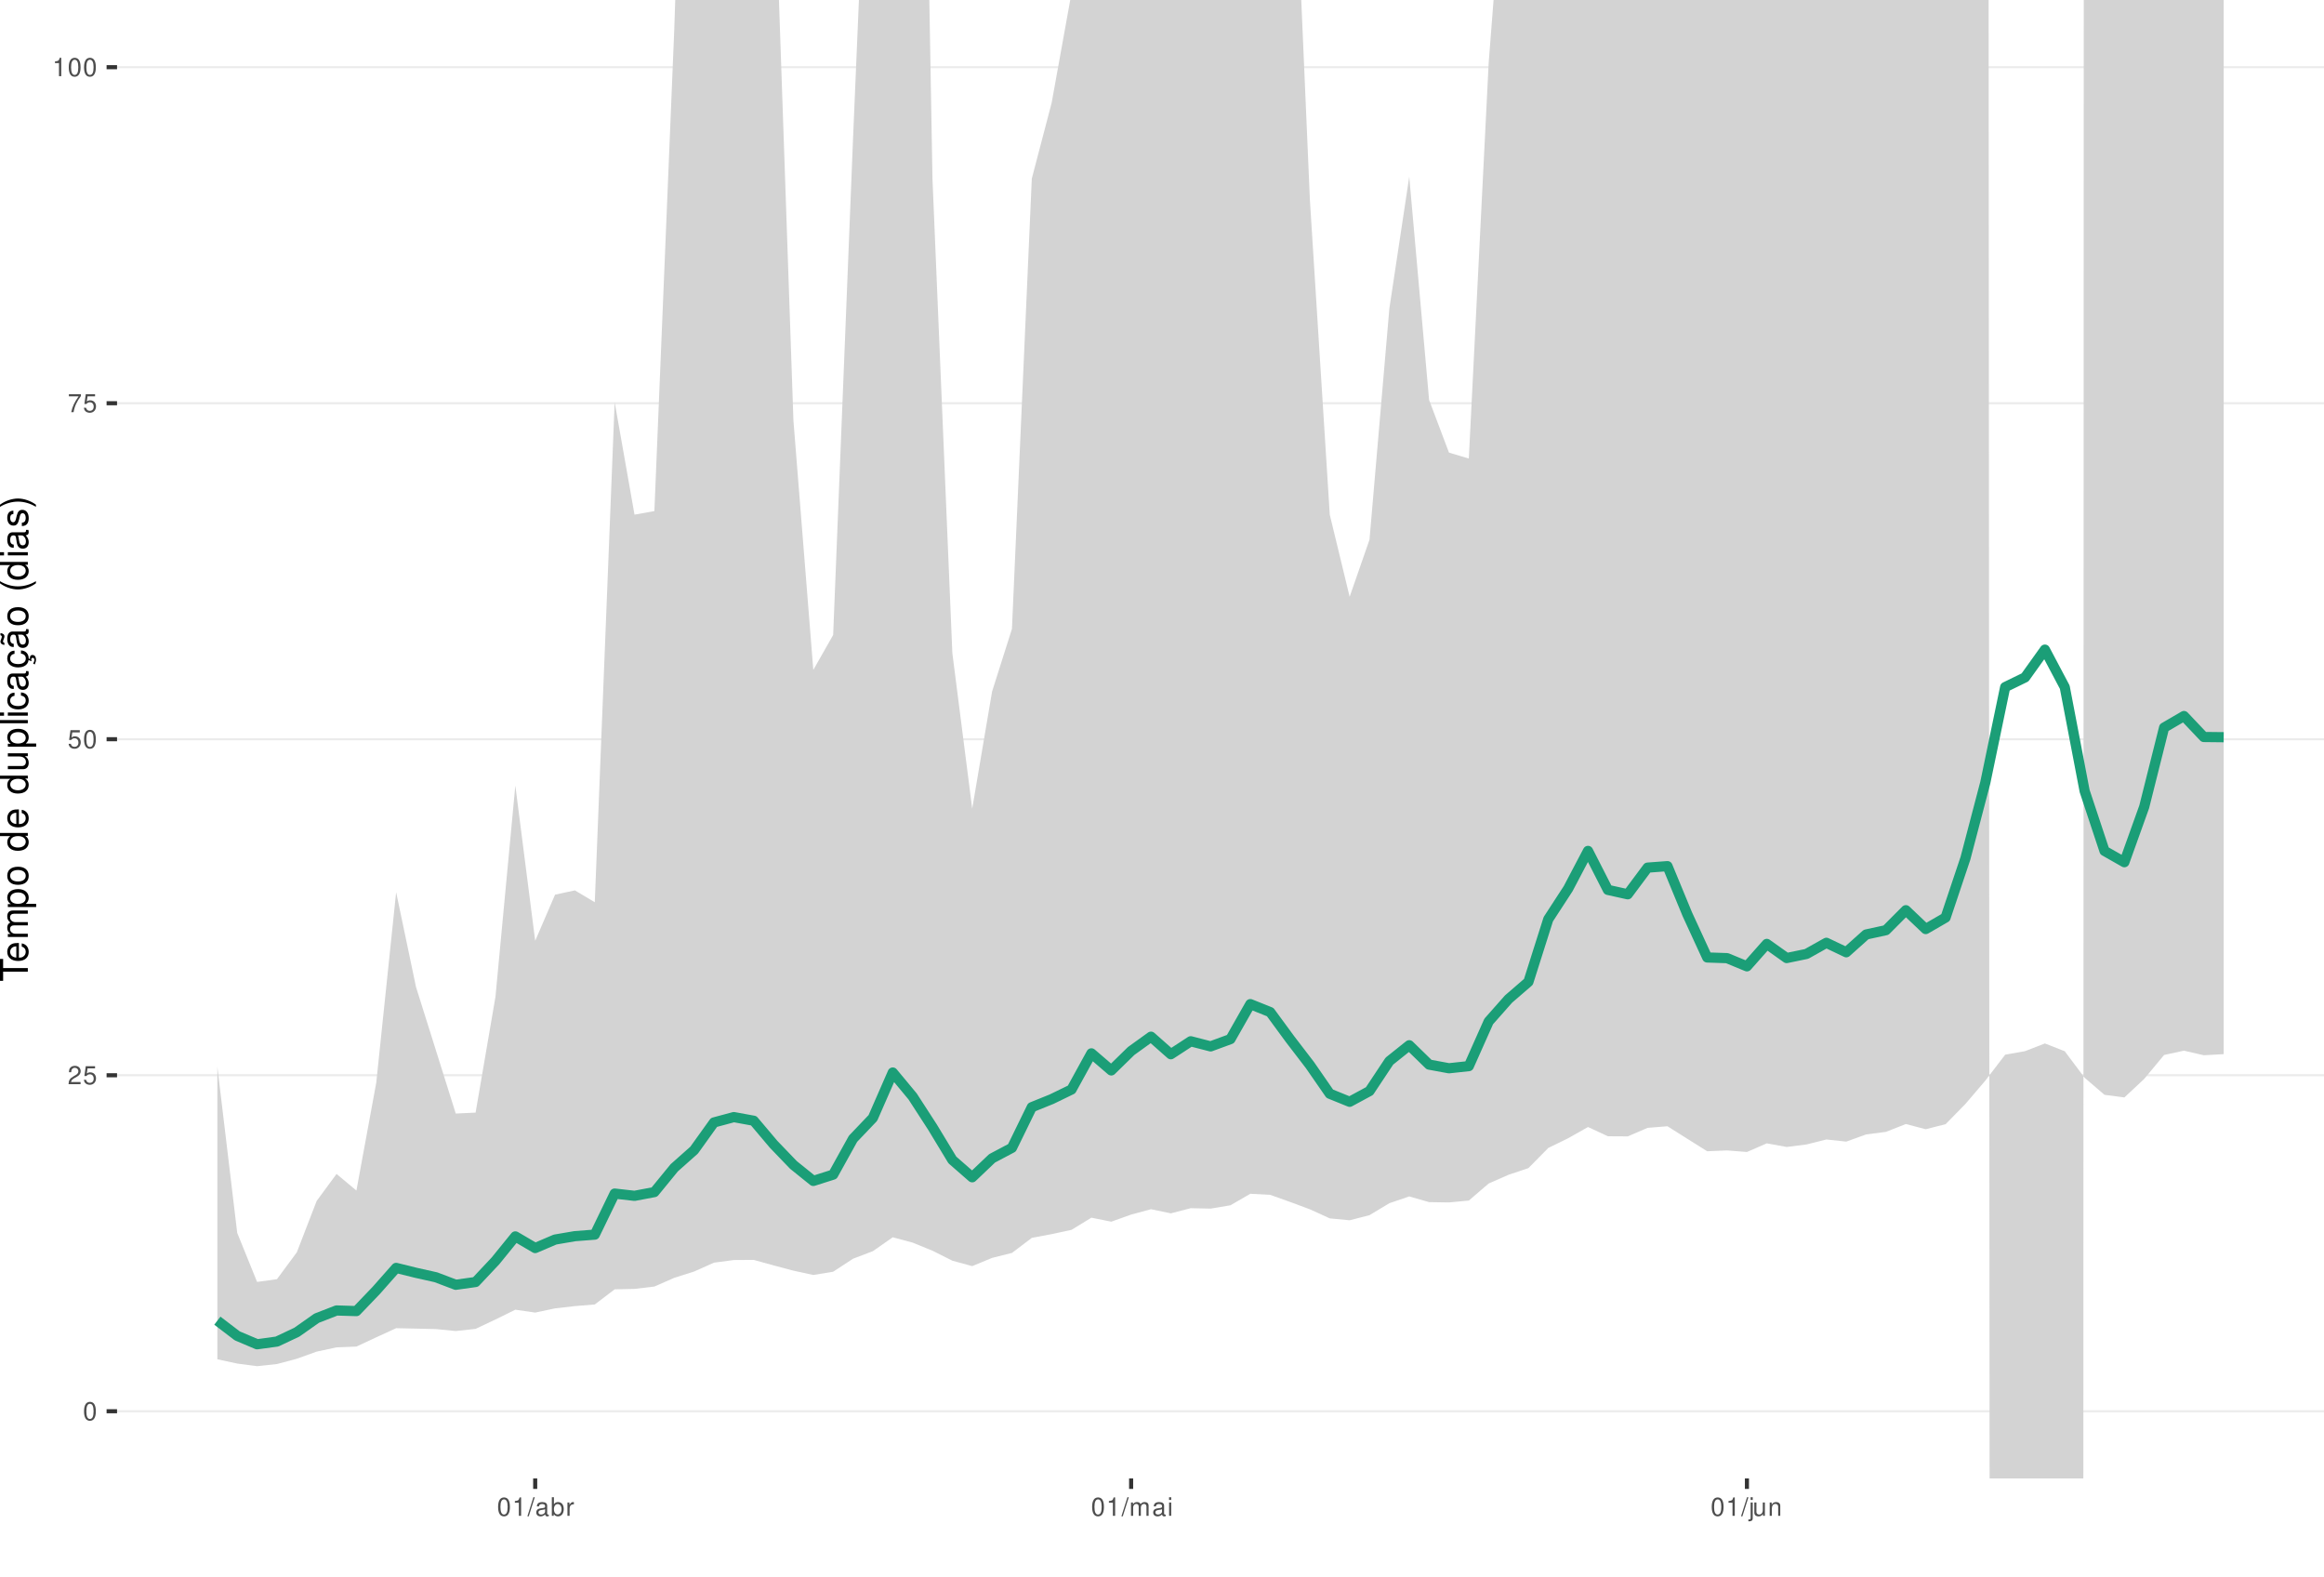
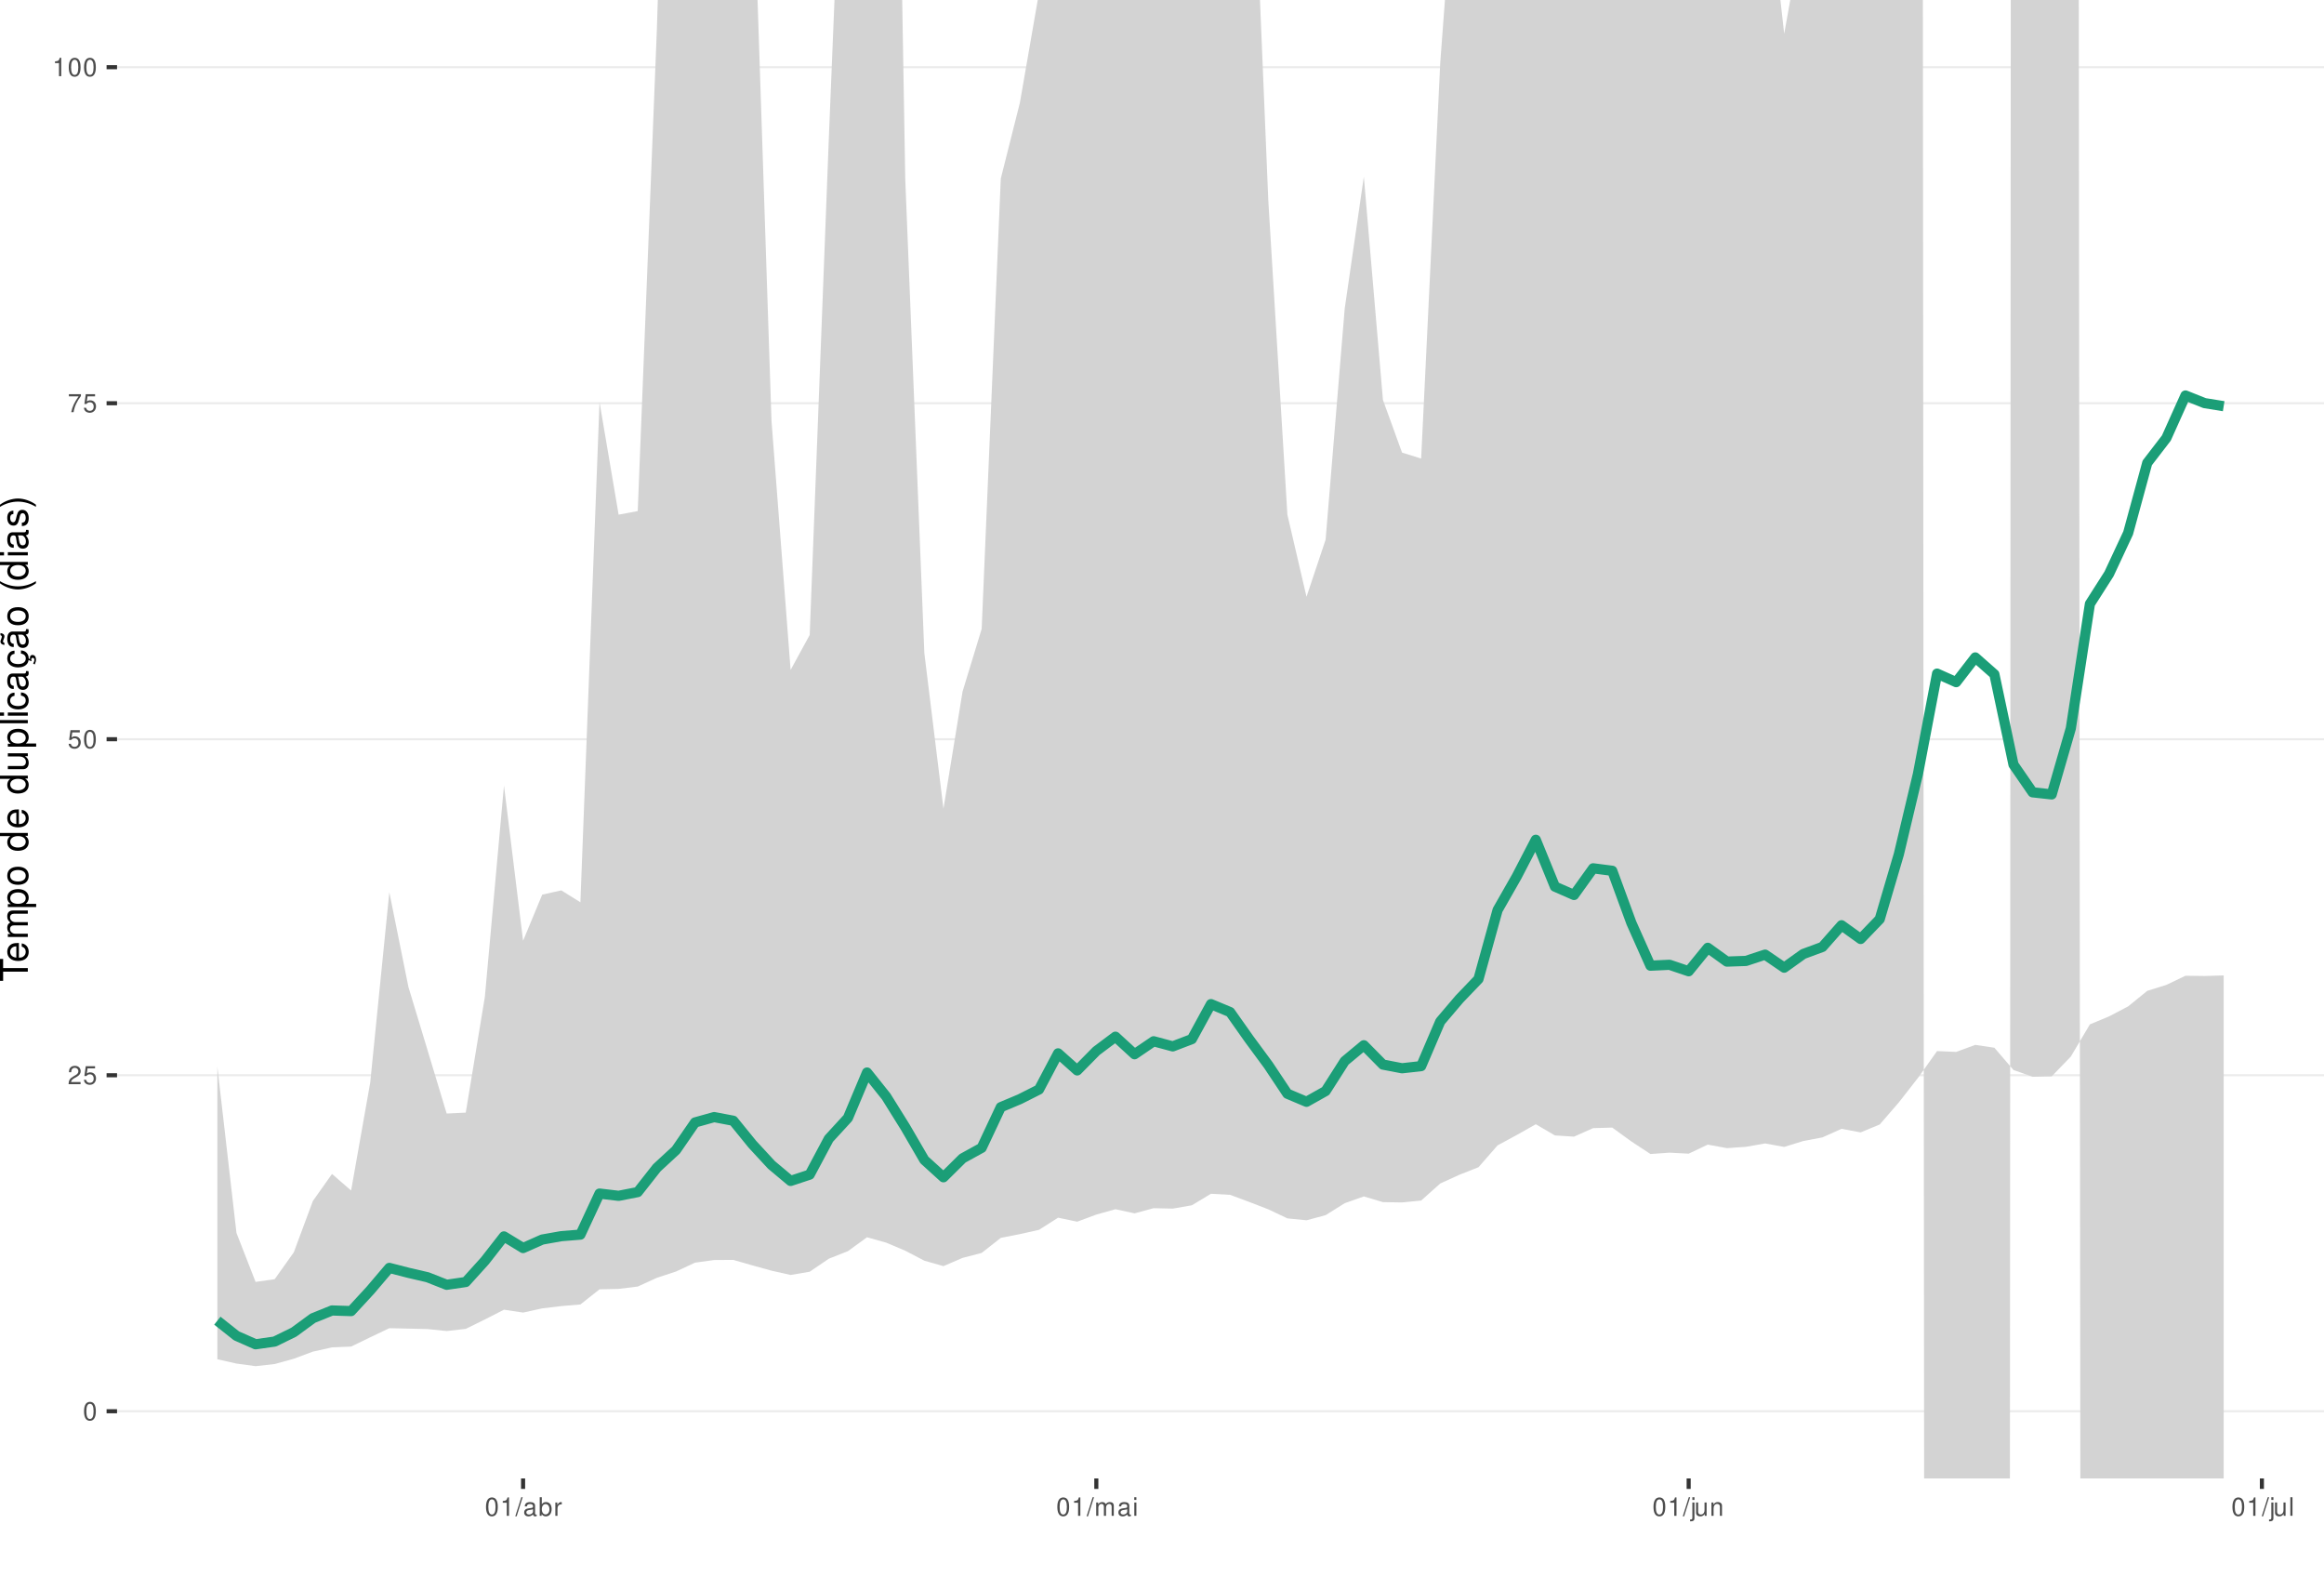
<svg xmlns="http://www.w3.org/2000/svg" xmlns:xlink="http://www.w3.org/1999/xlink" width="609pt" height="413pt" viewBox="0 0 609 413" version="1.1">
  <defs>
    <g>
      <symbol overflow="visible" id="glyph0-0">
        <path style="stroke:none;" d="" />
      </symbol>
      <symbol overflow="visible" id="glyph0-1">
        <path style="stroke:none;" d="M 1.828 -4.812 C 1.391 -4.812 0.984 -4.609 0.75 -4.281 C 0.438 -3.859 0.281 -3.219 0.281 -2.328 C 0.281 -0.703 0.812 0.156 1.828 0.156 C 2.828 0.156 3.375 -0.703 3.375 -2.297 C 3.375 -3.219 3.234 -3.844 2.922 -4.281 C 2.672 -4.625 2.281 -4.812 1.828 -4.812 Z M 1.828 -4.297 C 2.469 -4.297 2.781 -3.641 2.781 -2.344 C 2.781 -0.969 2.469 -0.328 1.812 -0.328 C 1.203 -0.328 0.891 -1 0.891 -2.328 C 0.891 -3.641 1.203 -4.297 1.828 -4.297 Z M 1.828 -4.297 " />
      </symbol>
      <symbol overflow="visible" id="glyph0-2">
        <path style="stroke:none;" d="M 3.375 -0.578 L 0.891 -0.578 C 0.938 -0.984 1.156 -1.234 1.734 -1.578 L 2.406 -1.953 C 3.062 -2.328 3.406 -2.812 3.406 -3.406 C 3.406 -3.812 3.234 -4.188 2.969 -4.438 C 2.688 -4.688 2.344 -4.812 1.891 -4.812 C 1.297 -4.812 0.844 -4.594 0.578 -4.188 C 0.422 -3.938 0.344 -3.641 0.328 -3.141 L 0.922 -3.141 C 0.938 -3.469 0.984 -3.672 1.062 -3.828 C 1.219 -4.125 1.516 -4.297 1.875 -4.297 C 2.406 -4.297 2.797 -3.906 2.797 -3.391 C 2.797 -3.016 2.578 -2.672 2.156 -2.438 L 1.547 -2.078 C 0.562 -1.516 0.281 -1.062 0.219 0 L 3.375 0 Z M 3.375 -0.578 " />
      </symbol>
      <symbol overflow="visible" id="glyph0-3">
        <path style="stroke:none;" d="M 3.172 -4.719 L 0.734 -4.719 L 0.375 -2.156 L 0.922 -2.156 C 1.188 -2.469 1.422 -2.594 1.797 -2.594 C 2.422 -2.594 2.812 -2.156 2.812 -1.453 C 2.812 -0.781 2.422 -0.359 1.781 -0.359 C 1.266 -0.359 0.953 -0.625 0.812 -1.156 L 0.234 -1.156 C 0.312 -0.766 0.375 -0.578 0.516 -0.406 C 0.781 -0.047 1.266 0.156 1.797 0.156 C 2.75 0.156 3.422 -0.547 3.422 -1.531 C 3.422 -2.469 2.797 -3.109 1.891 -3.109 C 1.562 -3.109 1.297 -3.016 1.016 -2.828 L 1.203 -4.141 L 3.172 -4.141 Z M 3.172 -4.719 " />
      </symbol>
      <symbol overflow="visible" id="glyph0-4">
        <path style="stroke:none;" d="M 3.469 -4.719 L 0.312 -4.719 L 0.312 -4.141 L 2.859 -4.141 C 1.734 -2.531 1.266 -1.547 0.922 0 L 1.547 0 C 1.797 -1.516 2.391 -2.812 3.469 -4.234 Z M 3.469 -4.719 " />
      </symbol>
      <symbol overflow="visible" id="glyph0-5">
        <path style="stroke:none;" d="M 1.719 -3.422 L 1.719 0 L 2.312 0 L 2.312 -4.812 L 1.922 -4.812 C 1.719 -4.078 1.578 -3.969 0.672 -3.859 L 0.672 -3.422 Z M 1.719 -3.422 " />
      </symbol>
      <symbol overflow="visible" id="glyph0-6">
        <path style="stroke:none;" d="M 1.531 -4.859 L -0.047 0.141 L 0.312 0.141 L 1.891 -4.859 Z M 1.531 -4.859 " />
      </symbol>
      <symbol overflow="visible" id="glyph0-7">
        <path style="stroke:none;" d="M 3.562 -0.328 C 3.5 -0.312 3.469 -0.312 3.438 -0.312 C 3.25 -0.312 3.141 -0.406 3.141 -0.578 L 3.141 -2.641 C 3.141 -3.25 2.688 -3.594 1.828 -3.594 C 1.312 -3.594 0.906 -3.438 0.672 -3.188 C 0.516 -3 0.453 -2.797 0.438 -2.453 L 0.984 -2.453 C 1.031 -2.875 1.297 -3.078 1.812 -3.078 C 2.312 -3.078 2.594 -2.891 2.594 -2.562 L 2.594 -2.406 C 2.578 -2.172 2.469 -2.078 2.016 -2.031 C 1.219 -1.922 1.109 -1.891 0.891 -1.812 C 0.484 -1.641 0.281 -1.328 0.281 -0.875 C 0.281 -0.25 0.719 0.156 1.422 0.156 C 1.859 0.156 2.219 0 2.609 -0.359 C 2.656 0 2.828 0.156 3.188 0.156 C 3.297 0.156 3.375 0.141 3.562 0.094 Z M 2.594 -1.094 C 2.594 -0.906 2.531 -0.797 2.375 -0.641 C 2.141 -0.438 1.875 -0.328 1.547 -0.328 C 1.109 -0.328 0.859 -0.547 0.859 -0.891 C 0.859 -1.266 1.094 -1.438 1.703 -1.531 C 2.297 -1.609 2.406 -1.641 2.594 -1.719 Z M 2.594 -1.094 " />
      </symbol>
      <symbol overflow="visible" id="glyph0-8">
        <path style="stroke:none;" d="M 0.359 -4.859 L 0.359 0 L 0.859 0 L 0.859 -0.453 C 1.125 -0.047 1.484 0.156 1.969 0.156 C 2.875 0.156 3.484 -0.594 3.484 -1.75 C 3.484 -2.891 2.922 -3.594 1.984 -3.594 C 1.516 -3.594 1.172 -3.406 0.906 -3.016 L 0.906 -4.859 Z M 1.891 -3.062 C 2.5 -3.062 2.906 -2.531 2.906 -1.703 C 2.906 -0.906 2.484 -0.359 1.891 -0.359 C 1.297 -0.359 0.906 -0.906 0.906 -1.719 C 0.906 -2.531 1.297 -3.062 1.891 -3.062 Z M 1.891 -3.062 " />
      </symbol>
      <symbol overflow="visible" id="glyph0-9">
        <path style="stroke:none;" d="M 0.453 -3.484 L 0.453 0 L 1.016 0 L 1.016 -1.812 C 1.031 -2.656 1.375 -3.016 2.141 -3 L 2.141 -3.562 C 2.047 -3.578 1.984 -3.594 1.922 -3.594 C 1.562 -3.594 1.297 -3.375 0.969 -2.859 L 0.969 -3.484 Z M 0.453 -3.484 " />
      </symbol>
      <symbol overflow="visible" id="glyph0-10">
        <path style="stroke:none;" d="M 0.469 -3.484 L 0.469 0 L 1.031 0 L 1.031 -2.188 C 1.031 -2.703 1.391 -3.109 1.844 -3.109 C 2.25 -3.109 2.484 -2.844 2.484 -2.406 L 2.484 0 L 3.047 0 L 3.047 -2.188 C 3.047 -2.703 3.422 -3.109 3.875 -3.109 C 4.266 -3.109 4.516 -2.844 4.516 -2.406 L 4.516 0 L 5.078 0 L 5.078 -2.609 C 5.078 -3.234 4.719 -3.594 4.062 -3.594 C 3.594 -3.594 3.312 -3.453 2.984 -3.062 C 2.781 -3.422 2.5 -3.594 2.047 -3.594 C 1.578 -3.594 1.266 -3.422 0.984 -3 L 0.984 -3.484 Z M 0.469 -3.484 " />
      </symbol>
      <symbol overflow="visible" id="glyph0-11">
        <path style="stroke:none;" d="M 1 -3.484 L 0.453 -3.484 L 0.453 0 L 1 0 Z M 1 -4.859 L 0.438 -4.859 L 0.438 -4.156 L 1 -4.156 Z M 1 -4.859 " />
      </symbol>
      <symbol overflow="visible" id="glyph0-12">
        <path style="stroke:none;" d="M 0.469 -3.484 L 0.469 0.5 C 0.469 0.859 0.359 0.969 0.016 0.969 C -0.031 0.969 -0.047 0.969 -0.125 0.953 L -0.125 1.438 C -0.047 1.438 -0.016 1.453 0.062 1.453 C 0.688 1.453 1.016 1.203 1.016 0.719 L 1.016 -3.484 Z M 1.016 -4.859 L 0.469 -4.859 L 0.469 -4.156 L 1.016 -4.156 Z M 1.016 -4.859 " />
      </symbol>
      <symbol overflow="visible" id="glyph0-13">
        <path style="stroke:none;" d="M 3.203 0 L 3.203 -3.484 L 2.656 -3.484 L 2.656 -1.516 C 2.656 -0.797 2.281 -0.328 1.703 -0.328 C 1.266 -0.328 0.984 -0.594 0.984 -1.016 L 0.984 -3.484 L 0.438 -3.484 L 0.438 -0.797 C 0.438 -0.219 0.859 0.156 1.547 0.156 C 2.062 0.156 2.391 -0.031 2.703 -0.484 L 2.703 0 Z M 3.203 0 " />
      </symbol>
      <symbol overflow="visible" id="glyph0-14">
        <path style="stroke:none;" d="M 0.469 -3.484 L 0.469 0 L 1.031 0 L 1.031 -1.922 C 1.031 -2.641 1.391 -3.109 1.969 -3.109 C 2.406 -3.109 2.688 -2.828 2.688 -2.422 L 2.688 0 L 3.234 0 L 3.234 -2.641 C 3.234 -3.219 2.812 -3.594 2.141 -3.594 C 1.625 -3.594 1.281 -3.391 0.984 -2.906 L 0.984 -3.484 Z M 0.469 -3.484 " />
+       </symbol>
+       <symbol overflow="visible" id="glyph0-15">
+         <path style="stroke:none;" d="M 1.016 -4.859 L 0.453 -4.859 L 0.453 0 L 1.016 0 Z M 1.016 -4.859 " />
      </symbol>
      <symbol overflow="visible" id="glyph1-0">
        <path style="stroke:none;" d="" />
      </symbol>
      <symbol overflow="visible" id="glyph1-1">
        <path style="stroke:none;" d="M -6.469 -3.547 L -6.469 -5.938 L -7.297 -5.938 L -7.297 -0.203 L -6.469 -0.203 L -6.469 -2.609 L 0 -2.609 L 0 -3.547 Z M -6.469 -3.547 " />
      </symbol>
      <symbol overflow="visible" id="glyph1-2">
        <path style="stroke:none;" d="M -2.344 -5.125 C -3.141 -5.125 -3.625 -5.062 -4.016 -4.922 C -4.875 -4.578 -5.391 -3.781 -5.391 -2.797 C -5.391 -1.344 -4.281 -0.406 -2.547 -0.406 C -0.812 -0.406 0.234 -1.297 0.234 -2.781 C 0.234 -3.984 -0.453 -4.812 -1.594 -5.016 L -1.594 -4.188 C -0.906 -3.953 -0.547 -3.484 -0.547 -2.812 C -0.547 -2.281 -0.781 -1.828 -1.219 -1.547 C -1.516 -1.344 -1.812 -1.281 -2.344 -1.266 Z M -3.016 -1.297 C -3.984 -1.359 -4.625 -1.953 -4.625 -2.797 C -4.625 -3.641 -3.953 -4.234 -3.016 -4.234 Z M -3.016 -1.297 " />
      </symbol>
      <symbol overflow="visible" id="glyph1-3">
        <path style="stroke:none;" d="M -5.234 -0.703 L 0 -0.703 L 0 -1.547 L -3.297 -1.547 C -4.047 -1.547 -4.656 -2.094 -4.656 -2.766 C -4.656 -3.391 -4.281 -3.734 -3.609 -3.734 L 0 -3.734 L 0 -4.578 L -3.297 -4.578 C -4.047 -4.578 -4.656 -5.125 -4.656 -5.812 C -4.656 -6.422 -4.266 -6.781 -3.609 -6.781 L 0 -6.781 L 0 -7.625 L -3.938 -7.625 C -4.875 -7.625 -5.391 -7.078 -5.391 -6.094 C -5.391 -5.406 -5.188 -4.984 -4.594 -4.484 C -5.156 -4.188 -5.391 -3.766 -5.391 -3.078 C -5.391 -2.375 -5.125 -1.906 -4.5 -1.469 L -5.234 -1.469 Z M -5.234 -0.703 " />
      </symbol>
      <symbol overflow="visible" id="glyph1-4">
        <path style="stroke:none;" d="M 2.188 -0.547 L 2.188 -1.375 L -0.547 -1.375 C -0.016 -1.812 0.234 -2.312 0.234 -2.984 C 0.234 -4.344 -0.859 -5.234 -2.531 -5.234 C -4.297 -5.234 -5.391 -4.375 -5.391 -2.984 C -5.391 -2.266 -5.062 -1.703 -4.453 -1.312 L -5.234 -1.312 L -5.234 -0.547 Z M -4.609 -2.844 C -4.609 -3.766 -3.797 -4.359 -2.547 -4.359 C -1.359 -4.359 -0.547 -3.75 -0.547 -2.844 C -0.547 -1.953 -1.344 -1.375 -2.578 -1.375 C -3.812 -1.375 -4.609 -1.953 -4.609 -2.844 Z M -4.609 -2.844 " />
      </symbol>
      <symbol overflow="visible" id="glyph1-5">
        <path style="stroke:none;" d="M -5.391 -2.719 C -5.391 -1.234 -4.344 -0.359 -2.578 -0.359 C -0.812 -0.359 0.234 -1.234 0.234 -2.734 C 0.234 -4.203 -0.812 -5.094 -2.547 -5.094 C -4.359 -5.094 -5.391 -4.234 -5.391 -2.719 Z M -4.625 -2.734 C -4.625 -3.672 -3.844 -4.234 -2.547 -4.234 C -1.312 -4.234 -0.547 -3.656 -0.547 -2.734 C -0.547 -1.797 -1.312 -1.234 -2.578 -1.234 C -3.844 -1.234 -4.625 -1.797 -4.625 -2.734 Z M -4.625 -2.734 " />
      </symbol>
      <symbol overflow="visible" id="glyph1-6">
        <path style="stroke:none;" d="" />
      </symbol>
      <symbol overflow="visible" id="glyph1-7">
        <path style="stroke:none;" d="M -7.297 -4.953 L -7.297 -4.125 L -4.578 -4.125 C -5.109 -3.766 -5.391 -3.203 -5.391 -2.516 C -5.391 -1.156 -4.297 -0.266 -2.625 -0.266 C -0.859 -0.266 0.234 -1.125 0.234 -2.547 C 0.234 -3.266 -0.047 -3.766 -0.688 -4.203 L 0 -4.203 L 0 -4.953 Z M -4.609 -2.656 C -4.609 -3.547 -3.812 -4.125 -2.562 -4.125 C -1.344 -4.125 -0.547 -3.547 -0.547 -2.656 C -0.547 -1.734 -1.359 -1.125 -2.578 -1.125 C -3.797 -1.125 -4.609 -1.734 -4.609 -2.656 Z M -4.609 -2.656 " />
      </symbol>
      <symbol overflow="visible" id="glyph1-8">
        <path style="stroke:none;" d="M 0 -4.812 L -5.234 -4.812 L -5.234 -3.984 L -2.266 -3.984 C -1.203 -3.984 -0.5 -3.438 -0.5 -2.562 C -0.5 -1.906 -0.906 -1.484 -1.531 -1.484 L -5.234 -1.484 L -5.234 -0.656 L -1.203 -0.656 C -0.328 -0.656 0.234 -1.297 0.234 -2.312 C 0.234 -3.094 -0.047 -3.578 -0.734 -4.062 L 0 -4.062 Z M 0 -4.812 " />
      </symbol>
      <symbol overflow="visible" id="glyph1-9">
        <path style="stroke:none;" d="M -7.297 -1.516 L -7.297 -0.688 L 0 -0.688 L 0 -1.516 Z M -7.297 -1.516 " />
      </symbol>
      <symbol overflow="visible" id="glyph1-10">
        <path style="stroke:none;" d="M -5.234 -1.5 L -5.234 -0.672 L 0 -0.672 L 0 -1.5 Z M -7.297 -1.5 L -7.297 -0.656 L -6.234 -0.656 L -6.234 -1.5 Z M -7.297 -1.5 " />
      </symbol>
      <symbol overflow="visible" id="glyph1-11">
        <path style="stroke:none;" d="M -3.484 -4.703 C -3.984 -4.672 -4.312 -4.562 -4.609 -4.359 C -5.094 -4 -5.391 -3.375 -5.391 -2.641 C -5.391 -1.219 -4.266 -0.312 -2.531 -0.312 C -0.844 -0.312 0.234 -1.203 0.234 -2.625 C 0.234 -3.875 -0.516 -4.672 -1.797 -4.766 L -1.797 -3.938 C -0.953 -3.797 -0.547 -3.359 -0.547 -2.656 C -0.547 -1.734 -1.297 -1.188 -2.531 -1.188 C -3.844 -1.188 -4.625 -1.719 -4.625 -2.625 C -4.625 -3.328 -4.203 -3.766 -3.484 -3.875 Z M -3.484 -4.703 " />
      </symbol>
      <symbol overflow="visible" id="glyph1-12">
        <path style="stroke:none;" d="M -0.484 -5.344 C -0.469 -5.266 -0.469 -5.219 -0.469 -5.172 C -0.469 -4.875 -0.625 -4.719 -0.875 -4.719 L -3.953 -4.719 C -4.891 -4.719 -5.391 -4.047 -5.391 -2.75 C -5.391 -1.984 -5.172 -1.375 -4.781 -1.016 C -4.516 -0.766 -4.203 -0.672 -3.688 -0.656 L -3.688 -1.484 C -4.328 -1.562 -4.625 -1.938 -4.625 -2.719 C -4.625 -3.484 -4.344 -3.891 -3.844 -3.891 L -3.625 -3.891 C -3.266 -3.875 -3.125 -3.703 -3.047 -3.016 C -2.891 -1.844 -2.844 -1.656 -2.719 -1.344 C -2.453 -0.734 -2 -0.422 -1.312 -0.422 C -0.375 -0.422 0.234 -1.078 0.234 -2.141 C 0.234 -2.797 0 -3.328 -0.547 -3.922 C 0 -3.984 0.234 -4.234 0.234 -4.781 C 0.234 -4.953 0.203 -5.062 0.141 -5.344 Z M -1.656 -3.891 C -1.375 -3.891 -1.203 -3.812 -0.969 -3.562 C -0.656 -3.219 -0.5 -2.812 -0.5 -2.312 C -0.5 -1.672 -0.812 -1.297 -1.344 -1.297 C -1.891 -1.297 -2.172 -1.656 -2.297 -2.547 C -2.422 -3.438 -2.453 -3.609 -2.594 -3.891 Z M -1.656 -3.891 " />
      </symbol>
      <symbol overflow="visible" id="glyph1-13">
        <path style="stroke:none;" d="M 0.234 -2.641 C 0.234 -3.875 -0.547 -4.703 -1.797 -4.766 L -1.797 -3.938 C -0.953 -3.797 -0.531 -3.359 -0.531 -2.656 C -0.531 -1.734 -1.281 -1.188 -2.516 -1.188 C -3.844 -1.188 -4.625 -1.719 -4.625 -2.625 C -4.625 -3.328 -4.203 -3.766 -3.484 -3.875 L -3.484 -4.703 C -3.984 -4.672 -4.312 -4.562 -4.609 -4.359 C -5.094 -4 -5.391 -3.375 -5.391 -2.641 C -5.391 -1.219 -4.266 -0.312 -2.531 -0.312 C -1.469 -0.312 -0.625 -0.672 -0.156 -1.312 C 0.047 -1.594 0.125 -1.812 0.203 -2.25 L 0.922 -1.938 L 0.984 -2.062 C 0.938 -2.188 0.906 -2.25 0.906 -2.375 C 0.906 -2.656 1.047 -2.828 1.281 -2.828 C 1.547 -2.828 1.734 -2.594 1.734 -2.297 C 1.734 -2.031 1.672 -1.844 1.438 -1.406 L 1.406 -1.312 L 1.812 -1.094 C 2.078 -1.75 2.141 -1.953 2.141 -2.344 C 2.141 -3.109 1.781 -3.578 1.203 -3.578 C 0.781 -3.578 0.547 -3.297 0.547 -2.797 C 0.547 -2.703 0.547 -2.641 0.562 -2.516 Z M 0.234 -2.641 " />
      </symbol>
      <symbol overflow="visible" id="glyph1-14">
        <path style="stroke:none;" d="M -0.484 -5.344 C -0.469 -5.266 -0.469 -5.219 -0.469 -5.172 C -0.469 -4.875 -0.625 -4.719 -0.875 -4.719 L -3.953 -4.719 C -4.891 -4.719 -5.391 -4.047 -5.391 -2.75 C -5.391 -1.984 -5.172 -1.375 -4.781 -1.016 C -4.516 -0.766 -4.203 -0.672 -3.688 -0.656 L -3.688 -1.484 C -4.328 -1.562 -4.625 -1.938 -4.625 -2.719 C -4.625 -3.484 -4.344 -3.891 -3.844 -3.891 L -3.625 -3.891 C -3.266 -3.875 -3.125 -3.703 -3.047 -3.016 C -2.891 -1.844 -2.844 -1.656 -2.719 -1.344 C -2.453 -0.734 -2 -0.422 -1.312 -0.422 C -0.375 -0.422 0.234 -1.078 0.234 -2.141 C 0.234 -2.797 0 -3.328 -0.547 -3.922 C 0 -3.984 0.234 -4.234 0.234 -4.781 C 0.234 -4.953 0.203 -5.062 0.141 -5.344 Z M -1.656 -3.891 C -1.375 -3.891 -1.203 -3.812 -0.969 -3.562 C -0.656 -3.219 -0.5 -2.812 -0.5 -2.312 C -0.5 -1.672 -0.812 -1.297 -1.344 -1.297 C -1.891 -1.297 -2.172 -1.656 -2.297 -2.547 C -2.422 -3.438 -2.453 -3.609 -2.594 -3.891 Z M -7.172 -3.75 C -6.922 -3.672 -6.812 -3.547 -6.812 -3.375 C -6.812 -3.25 -6.875 -2.984 -6.984 -2.734 C -7.156 -2.312 -7.172 -2.25 -7.172 -2.047 C -7.172 -1.594 -6.797 -1.297 -6.141 -1.188 L -6.141 -1.766 C -6.375 -1.812 -6.5 -1.938 -6.5 -2.094 C -6.5 -2.203 -6.469 -2.344 -6.375 -2.578 C -6.156 -3.156 -6.125 -3.234 -6.125 -3.438 C -6.125 -3.922 -6.484 -4.219 -7.172 -4.312 Z M -7.172 -3.75 " />
      </symbol>
      <symbol overflow="visible" id="glyph1-15">
        <path style="stroke:none;" d="M -7.297 -2.359 C -5.984 -1.359 -4.156 -0.734 -2.594 -0.734 C -1.016 -0.734 0.812 -1.359 2.125 -2.359 L 2.125 -2.906 C 0.688 -2.031 -0.984 -1.547 -2.594 -1.547 C -4.188 -1.547 -5.875 -2.031 -7.297 -2.906 Z M -7.297 -2.359 " />
      </symbol>
      <symbol overflow="visible" id="glyph1-16">
        <path style="stroke:none;" d="M -3.781 -4.375 C -4.812 -4.375 -5.391 -3.688 -5.391 -2.484 C -5.391 -1.266 -4.766 -0.469 -3.797 -0.469 C -2.969 -0.469 -2.578 -0.891 -2.281 -2.125 L -2.094 -2.906 C -1.953 -3.484 -1.734 -3.719 -1.375 -3.719 C -0.875 -3.719 -0.547 -3.234 -0.547 -2.5 C -0.547 -2.047 -0.672 -1.672 -0.891 -1.453 C -1.047 -1.328 -1.188 -1.266 -1.562 -1.219 L -1.562 -0.344 C -0.344 -0.375 0.234 -1.062 0.234 -2.438 C 0.234 -3.75 -0.422 -4.594 -1.438 -4.594 C -2.203 -4.594 -2.641 -4.156 -2.891 -3.109 L -3.078 -2.312 C -3.234 -1.625 -3.453 -1.344 -3.828 -1.344 C -4.312 -1.344 -4.625 -1.766 -4.625 -2.453 C -4.625 -3.125 -4.328 -3.484 -3.781 -3.5 Z M -3.781 -4.375 " />
      </symbol>
      <symbol overflow="visible" id="glyph1-17">
        <path style="stroke:none;" d="M 2.125 -0.938 C 0.812 -1.938 -1.016 -2.562 -2.578 -2.562 C -4.156 -2.562 -5.984 -1.938 -7.297 -0.938 L -7.297 -0.375 C -5.859 -1.266 -4.188 -1.75 -2.578 -1.75 C -0.984 -1.75 0.703 -1.266 2.125 -0.375 Z M 2.125 -0.938 " />
      </symbol>
    </g>
    <clipPath id="clip1">
      <path d="M 30.672 0 L 609 0 L 609 387.328 L 30.672 387.328 Z M 30.672 0 " />
    </clipPath>
    <clipPath id="clip2">
      <path d="M 30.672 369 L 609 369 L 609 370 L 30.672 370 Z M 30.672 369 " />
    </clipPath>
    <clipPath id="clip3">
      <path d="M 30.672 281 L 609 281 L 609 282 L 30.672 282 Z M 30.672 281 " />
    </clipPath>
    <clipPath id="clip4">
      <path d="M 30.672 193 L 609 193 L 609 194 L 30.672 194 Z M 30.672 193 " />
    </clipPath>
    <clipPath id="clip5">
      <path d="M 30.672 105 L 609 105 L 609 106 L 30.672 106 Z M 30.672 105 " />
    </clipPath>
    <clipPath id="clip6">
      <path d="M 30.672 17 L 609 17 L 609 18 L 30.672 18 Z M 30.672 17 " />
    </clipPath>
    <clipPath id="clip7">
      <path d="M 56 0 L 583 0 L 583 387.328 L 56 387.328 Z M 56 0 " />
    </clipPath>
  </defs>
  <g id="surface36">
    <rect x="0" y="0" width="609" height="413" style="fill:rgb(100%,100%,100%);fill-opacity:1;stroke:none;" />
    <rect x="0" y="0" width="609" height="413" style="fill:rgb(100%,100%,100%);fill-opacity:1;stroke:none;" />
    <path style="fill:none;stroke-width:1.067;stroke-linecap:round;stroke-linejoin:round;stroke:rgb(100%,100%,100%);stroke-opacity:1;stroke-miterlimit:10;" d="M 0 413 L 609 413 L 609 0 L 0 0 Z M 0 413 " />
    <g clip-path="url(#clip1)" clip-rule="nonzero">
      <path style=" stroke:none;fill-rule:nonzero;fill:rgb(100%,100%,100%);fill-opacity:1;" d="M 30.672 387.328 L 609 387.328 L 609 0 L 30.672 0 Z M 30.672 387.328 " />
    </g>
    <g clip-path="url(#clip2)" clip-rule="nonzero">
      <path style="fill:none;stroke-width:0.533;stroke-linecap:butt;stroke-linejoin:round;stroke:rgb(92.157%,92.157%,92.157%);stroke-opacity:1;stroke-miterlimit:10;" d="M 30.672 369.723 L 609 369.723 " />
    </g>
    <g clip-path="url(#clip3)" clip-rule="nonzero">
      <path style="fill:none;stroke-width:0.533;stroke-linecap:butt;stroke-linejoin:round;stroke:rgb(92.157%,92.157%,92.157%);stroke-opacity:1;stroke-miterlimit:10;" d="M 30.672 281.695 L 609 281.695 " />
    </g>
    <g clip-path="url(#clip4)" clip-rule="nonzero">
      <path style="fill:none;stroke-width:0.533;stroke-linecap:butt;stroke-linejoin:round;stroke:rgb(92.157%,92.157%,92.157%);stroke-opacity:1;stroke-miterlimit:10;" d="M 30.672 193.664 L 609 193.664 " />
    </g>
    <g clip-path="url(#clip5)" clip-rule="nonzero">
      <path style="fill:none;stroke-width:0.533;stroke-linecap:butt;stroke-linejoin:round;stroke:rgb(92.157%,92.157%,92.157%);stroke-opacity:1;stroke-miterlimit:10;" d="M 30.672 105.637 L 609 105.637 " />
    </g>
    <g clip-path="url(#clip6)" clip-rule="nonzero">
      <path style="fill:none;stroke-width:0.533;stroke-linecap:butt;stroke-linejoin:round;stroke:rgb(92.157%,92.157%,92.157%);stroke-opacity:1;stroke-miterlimit:10;" d="M 30.672 17.605 L 609 17.605 " />
    </g>
    <g clip-path="url(#clip7)" clip-rule="nonzero">
-       <path style=" stroke:none;fill-rule:nonzero;fill:rgb(82.745%,82.745%,82.745%);fill-opacity:1;" d="M 56.957 279.449 L 62.164 323 L 67.371 335.84 L 72.574 335.125 L 77.781 328.086 L 82.984 314.621 L 88.191 307.551 L 93.398 311.902 L 98.602 283.621 L 103.809 233.746 L 109.016 258.586 L 114.219 275.129 L 119.426 291.723 L 124.629 291.484 L 129.836 261.141 L 135.043 205.797 L 140.246 246.473 L 145.453 234.383 L 150.656 233.262 L 155.863 236.375 L 161.07 105.344 L 166.273 134.832 L 171.48 133.891 L 176.684 7.836 L 176.945 0 L 204.121 0 L 207.918 110.207 L 213.125 175.516 L 218.328 166.348 L 223.535 36.344 L 225.078 0 L 243.527 0 L 244.355 46.906 L 249.562 171.113 L 254.766 211.859 L 259.973 181.176 L 265.18 164.75 L 270.383 46.785 L 275.59 26.914 L 280.453 0 L 340.992 0 L 343.262 52.488 L 348.465 134.84 L 353.672 156.348 L 358.875 141.383 L 364.082 80.805 L 369.289 46.301 L 374.492 104.777 L 379.699 118.57 L 384.902 120.133 L 390.109 16.387 L 391.387 0 L 521.113 0 L 521.387 413 L 545.93 413 L 546.047 0 L 582.711 0 L 582.711 276.168 L 577.508 276.457 L 572.301 275.254 L 567.098 276.383 L 561.891 282.648 L 556.684 287.512 L 551.48 286.824 L 546.273 282.355 L 541.07 275.41 L 535.863 273.363 L 530.656 275.383 L 525.453 276.312 L 520.246 283.113 L 515.043 289.207 L 509.836 294.52 L 504.629 295.836 L 499.426 294.477 L 494.219 296.523 L 489.016 297.203 L 483.809 299.086 L 478.602 298.523 L 473.398 299.828 L 468.191 300.484 L 462.984 299.535 L 457.781 301.801 L 452.574 301.391 L 447.371 301.609 L 442.164 298.344 L 436.957 295.059 L 431.754 295.477 L 426.547 297.711 L 421.344 297.68 L 416.137 295.258 L 410.93 298.199 L 405.727 300.742 L 400.52 306.023 L 395.316 307.77 L 390.109 310.051 L 384.902 314.523 L 379.699 315.016 L 374.492 314.934 L 369.289 313.445 L 364.082 315.215 L 358.875 318.352 L 353.672 319.691 L 348.465 319.191 L 343.262 316.82 L 338.055 314.883 L 332.848 313.027 L 327.645 312.746 L 322.438 315.762 L 317.234 316.637 L 312.027 316.523 L 306.82 317.875 L 301.617 316.793 L 296.41 318.199 L 291.207 320.059 L 286 319.012 L 280.793 322.195 L 275.59 323.316 L 270.383 324.301 L 265.18 328.242 L 259.973 329.547 L 254.766 331.703 L 249.562 330.277 L 244.355 327.664 L 239.152 325.547 L 233.945 324.141 L 228.738 327.781 L 223.535 329.762 L 218.328 333.168 L 213.125 334.02 L 207.918 332.891 L 202.711 331.508 L 197.508 330.07 L 192.301 330.105 L 187.098 330.793 L 181.891 333.117 L 176.684 334.766 L 171.48 337.051 L 166.273 337.668 L 161.07 337.781 L 155.863 341.746 L 150.656 342.172 L 145.453 342.77 L 140.246 343.875 L 135.043 343.117 L 129.836 345.676 L 124.629 348.141 L 119.426 348.707 L 114.219 348.191 L 109.016 348.074 L 103.809 347.961 L 98.602 350.348 L 93.398 352.777 L 88.191 352.988 L 82.984 354.098 L 77.781 355.965 L 72.574 357.352 L 67.371 357.914 L 62.164 357.23 L 56.957 356.102 Z M 56.957 279.449 " />
-     </g>
-     <path style="fill:none;stroke-width:2.667;stroke-linecap:butt;stroke-linejoin:round;stroke:rgb(10.588%,61.961%,46.667%);stroke-opacity:1;stroke-miterlimit:10;" d="M 56.957 345.992 L 62.164 349.965 L 67.371 352.176 L 72.574 351.465 L 77.781 349.008 L 82.984 345.344 L 88.191 343.32 L 93.398 343.484 L 98.602 338.055 L 103.809 332.168 L 109.016 333.453 L 114.219 334.617 L 119.426 336.59 L 124.629 335.863 L 129.836 330.324 L 135.043 323.914 L 140.246 326.965 L 145.453 324.742 L 150.656 323.852 L 155.863 323.449 L 161.07 312.695 L 166.273 313.285 L 171.48 312.305 L 176.684 305.941 L 181.891 301.32 L 187.098 294.059 L 192.301 292.66 L 197.508 293.613 L 202.711 299.773 L 207.918 305.191 L 213.125 309.383 L 218.328 307.73 L 223.535 298.336 L 228.738 292.883 L 233.945 280.98 L 239.152 287.25 L 244.355 295.281 L 249.562 303.883 L 254.766 308.426 L 259.973 303.469 L 265.18 300.711 L 270.383 290.062 L 275.59 287.957 L 280.793 285.43 L 286 275.957 L 291.207 280.43 L 296.41 275.348 L 301.617 271.594 L 306.82 276.191 L 312.027 272.793 L 317.234 274.137 L 322.438 272.227 L 327.645 263.062 L 332.848 265.148 L 338.055 272.238 L 343.262 279.027 L 348.465 286.539 L 353.672 288.652 L 358.875 285.84 L 364.082 277.996 L 369.289 273.836 L 374.492 278.906 L 379.699 279.867 L 384.902 279.305 L 390.109 267.609 L 395.316 261.723 L 400.52 257.23 L 405.727 240.812 L 410.93 232.816 L 416.137 222.922 L 421.344 233.137 L 426.547 234.289 L 431.754 227.301 L 436.957 226.914 L 442.164 239.531 L 447.371 250.84 L 452.574 251.016 L 457.781 253.164 L 462.984 247.289 L 468.191 250.992 L 473.398 249.914 L 478.602 246.996 L 483.809 249.477 L 489.016 244.82 L 494.219 243.688 L 499.426 238.457 L 504.629 243.395 L 509.836 240.379 L 515.043 224.844 L 520.246 205.027 L 525.453 180.004 L 530.656 177.469 L 535.863 170.188 L 541.07 180.031 L 546.273 207.227 L 551.48 222.922 L 556.684 225.879 L 561.891 211.355 L 567.098 190.617 L 572.301 187.586 L 577.508 193.082 L 582.711 193.137 " />
+       <path style=" stroke:none;fill-rule:nonzero;fill:rgb(82.745%,82.745%,82.745%);fill-opacity:1;" d="M 56.957 279.449 L 61.965 323 L 66.973 335.84 L 71.98 335.125 L 76.988 328.086 L 81.996 314.621 L 87.004 307.551 L 92.008 311.902 L 97.016 283.621 L 102.023 233.746 L 107.031 258.586 L 112.039 275.129 L 117.047 291.723 L 122.051 291.484 L 127.059 261.141 L 132.066 205.797 L 137.074 246.473 L 142.082 234.383 L 147.09 233.262 L 152.094 236.375 L 157.102 105.344 L 162.109 134.832 L 167.117 133.891 L 172.125 7.836 L 172.375 0 L 198.516 0 L 202.168 110.207 L 207.176 175.516 L 212.18 166.348 L 217.188 36.344 L 218.676 0 L 236.418 0 L 237.219 46.906 L 242.223 171.113 L 247.23 211.859 L 252.238 181.176 L 257.246 164.75 L 262.254 46.785 L 267.262 26.914 L 271.938 0 L 330.172 0 L 332.355 52.488 L 337.359 134.84 L 342.367 156.348 L 347.375 141.383 L 352.383 80.805 L 357.391 46.301 L 362.398 104.777 L 367.402 118.57 L 372.41 120.133 L 377.418 16.387 L 378.645 0 L 466.551 0 L 467.547 8.852 L 469.137 0 L 503.887 0 L 504.234 413 L 526.684 413 L 526.918 0 L 544.746 0 L 545.176 413 L 582.711 413 L 582.711 255.543 L 577.707 255.695 L 572.699 255.629 L 567.691 258.023 L 562.684 259.586 L 557.676 263.652 L 552.668 266.281 L 547.66 268.359 L 542.656 276.801 L 537.648 281.988 L 532.641 282.098 L 527.633 280.324 L 522.625 274.488 L 517.617 273.742 L 512.613 275.582 L 507.605 275.363 L 502.598 282.395 L 497.59 288.805 L 492.582 294.59 L 487.574 296.668 L 482.57 295.73 L 477.562 297.98 L 472.555 298.922 L 467.547 300.473 L 462.539 299.562 L 457.531 300.445 L 452.527 300.793 L 447.52 299.867 L 442.512 302.242 L 437.504 301.977 L 432.496 302.332 L 427.488 299.035 L 422.484 295.41 L 417.477 295.551 L 412.469 297.781 L 407.461 297.461 L 402.453 294.531 L 397.445 297.359 L 392.441 300.07 L 387.434 305.793 L 382.426 307.77 L 377.418 310.051 L 372.41 314.523 L 367.402 315.016 L 362.398 314.934 L 357.391 313.445 L 352.383 315.215 L 347.375 318.352 L 342.367 319.691 L 337.359 319.191 L 332.355 316.82 L 327.348 314.883 L 322.34 313.027 L 317.332 312.746 L 312.324 315.762 L 307.316 316.637 L 302.309 316.523 L 297.305 317.875 L 292.297 316.793 L 287.289 318.199 L 282.281 320.059 L 277.273 319.012 L 272.266 322.195 L 267.262 323.316 L 262.254 324.301 L 257.246 328.242 L 252.238 329.547 L 247.23 331.703 L 242.223 330.277 L 237.219 327.664 L 232.211 325.547 L 227.203 324.141 L 222.195 327.781 L 217.188 329.762 L 212.18 333.168 L 207.176 334.02 L 202.168 332.891 L 197.16 331.508 L 192.152 330.07 L 187.145 330.105 L 182.137 330.793 L 177.133 333.117 L 172.125 334.766 L 167.117 337.051 L 162.109 337.668 L 157.102 337.781 L 152.094 341.746 L 147.09 342.172 L 142.082 342.77 L 137.074 343.875 L 132.066 343.117 L 127.059 345.676 L 122.051 348.141 L 117.047 348.707 L 112.039 348.191 L 107.031 348.074 L 102.023 347.961 L 97.016 350.348 L 92.008 352.777 L 87.004 352.988 L 81.996 354.098 L 76.988 355.965 L 71.98 357.352 L 66.973 357.914 L 61.965 357.23 L 56.957 356.102 Z M 56.957 279.449 " />
+     </g>
+     <path style="fill:none;stroke-width:2.667;stroke-linecap:butt;stroke-linejoin:round;stroke:rgb(10.588%,61.961%,46.667%);stroke-opacity:1;stroke-miterlimit:10;" d="M 56.957 345.992 L 61.965 349.965 L 66.973 352.176 L 71.98 351.465 L 76.988 349.008 L 81.996 345.344 L 87.004 343.32 L 92.008 343.484 L 97.016 338.055 L 102.023 332.168 L 107.031 333.453 L 112.039 334.617 L 117.047 336.59 L 122.051 335.863 L 127.059 330.324 L 132.066 323.914 L 137.074 326.965 L 142.082 324.742 L 147.09 323.852 L 152.094 323.449 L 157.102 312.695 L 162.109 313.285 L 167.117 312.305 L 172.125 305.941 L 177.133 301.32 L 182.137 294.059 L 187.145 292.66 L 192.152 293.613 L 197.16 299.773 L 202.168 305.191 L 207.176 309.383 L 212.18 307.73 L 217.188 298.336 L 222.195 292.883 L 227.203 280.98 L 232.211 287.25 L 237.219 295.281 L 242.223 303.883 L 247.23 308.426 L 252.238 303.469 L 257.246 300.711 L 262.254 290.062 L 267.262 287.957 L 272.266 285.43 L 277.273 275.957 L 282.281 280.43 L 287.289 275.348 L 292.297 271.594 L 297.305 276.191 L 302.309 272.793 L 307.316 274.137 L 312.324 272.227 L 317.332 263.062 L 322.34 265.148 L 327.348 272.238 L 332.355 279.027 L 337.359 286.539 L 342.367 288.652 L 347.375 285.84 L 352.383 277.996 L 357.391 273.836 L 362.398 278.906 L 367.402 279.867 L 372.41 279.305 L 377.418 267.609 L 382.426 261.723 L 387.434 256.496 L 392.441 238.426 L 397.445 229.652 L 402.453 220.004 L 407.461 232.273 L 412.469 234.465 L 417.477 227.484 L 422.484 228.129 L 427.488 241.762 L 432.496 252.992 L 437.504 252.758 L 442.512 254.453 L 447.52 248.309 L 452.527 251.918 L 457.531 251.746 L 462.539 250.094 L 467.547 253.512 L 472.555 249.926 L 477.562 248.078 L 482.57 242.398 L 487.574 245.996 L 492.582 240.793 L 497.59 223.793 L 502.598 202.738 L 507.605 176.473 L 512.613 178.711 L 517.617 172.234 L 522.625 176.652 L 527.633 200.312 L 532.641 207.574 L 537.648 208.125 L 542.656 190.816 L 547.66 158.207 L 552.668 150.355 L 557.676 139.645 L 562.684 121.273 L 567.691 114.762 L 572.699 103.613 L 577.707 105.609 L 582.711 106.418 " />
    <g style="fill:rgb(30.196%,30.196%,30.196%);fill-opacity:1;">
      <use xlink:href="#glyph0-1" x="21.738" y="372.07" />
    </g>
    <g style="fill:rgb(30.196%,30.196%,30.196%);fill-opacity:1;">
      <use xlink:href="#glyph0-2" x="17.738" y="284.043" />
      <use xlink:href="#glyph0-3" x="21.738" y="284.043" />
    </g>
    <g style="fill:rgb(30.196%,30.196%,30.196%);fill-opacity:1;">
      <use xlink:href="#glyph0-3" x="17.738" y="196.012" />
      <use xlink:href="#glyph0-1" x="21.738" y="196.012" />
    </g>
    <g style="fill:rgb(30.196%,30.196%,30.196%);fill-opacity:1;">
      <use xlink:href="#glyph0-4" x="17.738" y="107.984" />
      <use xlink:href="#glyph0-3" x="21.738" y="107.984" />
    </g>
    <g style="fill:rgb(30.196%,30.196%,30.196%);fill-opacity:1;">
      <use xlink:href="#glyph0-5" x="13.738" y="19.953" />
      <use xlink:href="#glyph0-1" x="17.738" y="19.953" />
      <use xlink:href="#glyph0-1" x="21.738" y="19.953" />
    </g>
    <path style="fill:none;stroke-width:1.067;stroke-linecap:butt;stroke-linejoin:round;stroke:rgb(20%,20%,20%);stroke-opacity:1;stroke-miterlimit:10;" d="M 27.93 369.723 L 30.672 369.723 " />
    <path style="fill:none;stroke-width:1.067;stroke-linecap:butt;stroke-linejoin:round;stroke:rgb(20%,20%,20%);stroke-opacity:1;stroke-miterlimit:10;" d="M 27.93 281.695 L 30.672 281.695 " />
    <path style="fill:none;stroke-width:1.067;stroke-linecap:butt;stroke-linejoin:round;stroke:rgb(20%,20%,20%);stroke-opacity:1;stroke-miterlimit:10;" d="M 27.93 193.664 L 30.672 193.664 " />
    <path style="fill:none;stroke-width:1.067;stroke-linecap:butt;stroke-linejoin:round;stroke:rgb(20%,20%,20%);stroke-opacity:1;stroke-miterlimit:10;" d="M 27.93 105.637 L 30.672 105.637 " />
    <path style="fill:none;stroke-width:1.067;stroke-linecap:butt;stroke-linejoin:round;stroke:rgb(20%,20%,20%);stroke-opacity:1;stroke-miterlimit:10;" d="M 27.93 17.605 L 30.672 17.605 " />
-     <path style="fill:none;stroke-width:1.067;stroke-linecap:butt;stroke-linejoin:round;stroke:rgb(20%,20%,20%);stroke-opacity:1;stroke-miterlimit:10;" d="M 140.246 390.07 L 140.246 387.328 " />
-     <path style="fill:none;stroke-width:1.067;stroke-linecap:butt;stroke-linejoin:round;stroke:rgb(20%,20%,20%);stroke-opacity:1;stroke-miterlimit:10;" d="M 296.41 390.07 L 296.41 387.328 " />
-     <path style="fill:none;stroke-width:1.067;stroke-linecap:butt;stroke-linejoin:round;stroke:rgb(20%,20%,20%);stroke-opacity:1;stroke-miterlimit:10;" d="M 457.781 390.07 L 457.781 387.328 " />
-     <g style="fill:rgb(30.196%,30.196%,30.196%);fill-opacity:1;">
-       <use xlink:href="#glyph0-1" x="130.246" y="397.109" />
-       <use xlink:href="#glyph0-5" x="134.246" y="397.109" />
-       <use xlink:href="#glyph0-6" x="138.246" y="397.109" />
-       <use xlink:href="#glyph0-7" x="140.246" y="397.109" />
-       <use xlink:href="#glyph0-8" x="144.246" y="397.109" />
-       <use xlink:href="#glyph0-9" x="148.246" y="397.109" />
-     </g>
-     <g style="fill:rgb(30.196%,30.196%,30.196%);fill-opacity:1;">
-       <use xlink:href="#glyph0-1" x="285.91" y="397.109" />
-       <use xlink:href="#glyph0-5" x="289.91" y="397.109" />
-       <use xlink:href="#glyph0-6" x="293.91" y="397.109" />
-       <use xlink:href="#glyph0-10" x="295.91" y="397.109" />
-       <use xlink:href="#glyph0-7" x="301.91" y="397.109" />
-       <use xlink:href="#glyph0-11" x="305.91" y="397.109" />
-     </g>
-     <g style="fill:rgb(30.196%,30.196%,30.196%);fill-opacity:1;">
-       <use xlink:href="#glyph0-1" x="448.281" y="397.109" />
-       <use xlink:href="#glyph0-5" x="452.281" y="397.109" />
-       <use xlink:href="#glyph0-6" x="456.281" y="397.109" />
-       <use xlink:href="#glyph0-12" x="458.281" y="397.109" />
-       <use xlink:href="#glyph0-13" x="459.281" y="397.109" />
-       <use xlink:href="#glyph0-14" x="463.281" y="397.109" />
+     <path style="fill:none;stroke-width:1.067;stroke-linecap:butt;stroke-linejoin:round;stroke:rgb(20%,20%,20%);stroke-opacity:1;stroke-miterlimit:10;" d="M 137.074 390.07 L 137.074 387.328 " />
+     <path style="fill:none;stroke-width:1.067;stroke-linecap:butt;stroke-linejoin:round;stroke:rgb(20%,20%,20%);stroke-opacity:1;stroke-miterlimit:10;" d="M 287.289 390.07 L 287.289 387.328 " />
+     <path style="fill:none;stroke-width:1.067;stroke-linecap:butt;stroke-linejoin:round;stroke:rgb(20%,20%,20%);stroke-opacity:1;stroke-miterlimit:10;" d="M 442.512 390.07 L 442.512 387.328 " />
+     <path style="fill:none;stroke-width:1.067;stroke-linecap:butt;stroke-linejoin:round;stroke:rgb(20%,20%,20%);stroke-opacity:1;stroke-miterlimit:10;" d="M 592.727 390.07 L 592.727 387.328 " />
+     <g style="fill:rgb(30.196%,30.196%,30.196%);fill-opacity:1;">
+       <use xlink:href="#glyph0-1" x="127.074" y="397.109" />
+       <use xlink:href="#glyph0-5" x="131.074" y="397.109" />
+       <use xlink:href="#glyph0-6" x="135.074" y="397.109" />
+       <use xlink:href="#glyph0-7" x="137.074" y="397.109" />
+       <use xlink:href="#glyph0-8" x="141.074" y="397.109" />
+       <use xlink:href="#glyph0-9" x="145.074" y="397.109" />
+     </g>
+     <g style="fill:rgb(30.196%,30.196%,30.196%);fill-opacity:1;">
+       <use xlink:href="#glyph0-1" x="276.789" y="397.109" />
+       <use xlink:href="#glyph0-5" x="280.789" y="397.109" />
+       <use xlink:href="#glyph0-6" x="284.789" y="397.109" />
+       <use xlink:href="#glyph0-10" x="286.789" y="397.109" />
+       <use xlink:href="#glyph0-7" x="292.789" y="397.109" />
+       <use xlink:href="#glyph0-11" x="296.789" y="397.109" />
+     </g>
+     <g style="fill:rgb(30.196%,30.196%,30.196%);fill-opacity:1;">
+       <use xlink:href="#glyph0-1" x="433.012" y="397.109" />
+       <use xlink:href="#glyph0-5" x="437.012" y="397.109" />
+       <use xlink:href="#glyph0-6" x="441.012" y="397.109" />
+       <use xlink:href="#glyph0-12" x="443.012" y="397.109" />
+       <use xlink:href="#glyph0-13" x="444.012" y="397.109" />
+       <use xlink:href="#glyph0-14" x="448.012" y="397.109" />
+     </g>
+     <g style="fill:rgb(30.196%,30.196%,30.196%);fill-opacity:1;">
+       <use xlink:href="#glyph0-1" x="584.727" y="397.109" />
+       <use xlink:href="#glyph0-5" x="588.727" y="397.109" />
+       <use xlink:href="#glyph0-6" x="592.727" y="397.109" />
+       <use xlink:href="#glyph0-12" x="594.727" y="397.109" />
+       <use xlink:href="#glyph0-13" x="595.727" y="397.109" />
+       <use xlink:href="#glyph0-15" x="599.727" y="397.109" />
    </g>
    <g style="fill:rgb(0%,0%,0%);fill-opacity:1;">
      <use xlink:href="#glyph1-1" x="7.29" y="257.164" />
      <use xlink:href="#glyph1-2" x="7.29" y="252.164" />
      <use xlink:href="#glyph1-3" x="7.29" y="246.164" />
      <use xlink:href="#glyph1-4" x="7.29" y="238.164" />
      <use xlink:href="#glyph1-5" x="7.29" y="232.164" />
      <use xlink:href="#glyph1-6" x="7.29" y="226.164" />
      <use xlink:href="#glyph1-7" x="7.29" y="223.164" />
      <use xlink:href="#glyph1-2" x="7.29" y="217.164" />
      <use xlink:href="#glyph1-6" x="7.29" y="211.164" />
      <use xlink:href="#glyph1-7" x="7.29" y="208.164" />
      <use xlink:href="#glyph1-8" x="7.29" y="202.164" />
      <use xlink:href="#glyph1-4" x="7.29" y="196.164" />
      <use xlink:href="#glyph1-9" x="7.29" y="190.164" />
      <use xlink:href="#glyph1-10" x="7.29" y="188.164" />
      <use xlink:href="#glyph1-11" x="7.29" y="186.164" />
      <use xlink:href="#glyph1-12" x="7.29" y="181.164" />
      <use xlink:href="#glyph1-13" x="7.29" y="175.164" />
      <use xlink:href="#glyph1-14" x="7.29" y="170.164" />
      <use xlink:href="#glyph1-5" x="7.29" y="164.164" />
      <use xlink:href="#glyph1-6" x="7.29" y="158.164" />
      <use xlink:href="#glyph1-15" x="7.29" y="155.164" />
      <use xlink:href="#glyph1-7" x="7.29" y="152.164" />
      <use xlink:href="#glyph1-10" x="7.29" y="146.164" />
      <use xlink:href="#glyph1-12" x="7.29" y="144.164" />
      <use xlink:href="#glyph1-16" x="7.29" y="138.164" />
      <use xlink:href="#glyph1-17" x="7.29" y="133.164" />
    </g>
  </g>
</svg>
